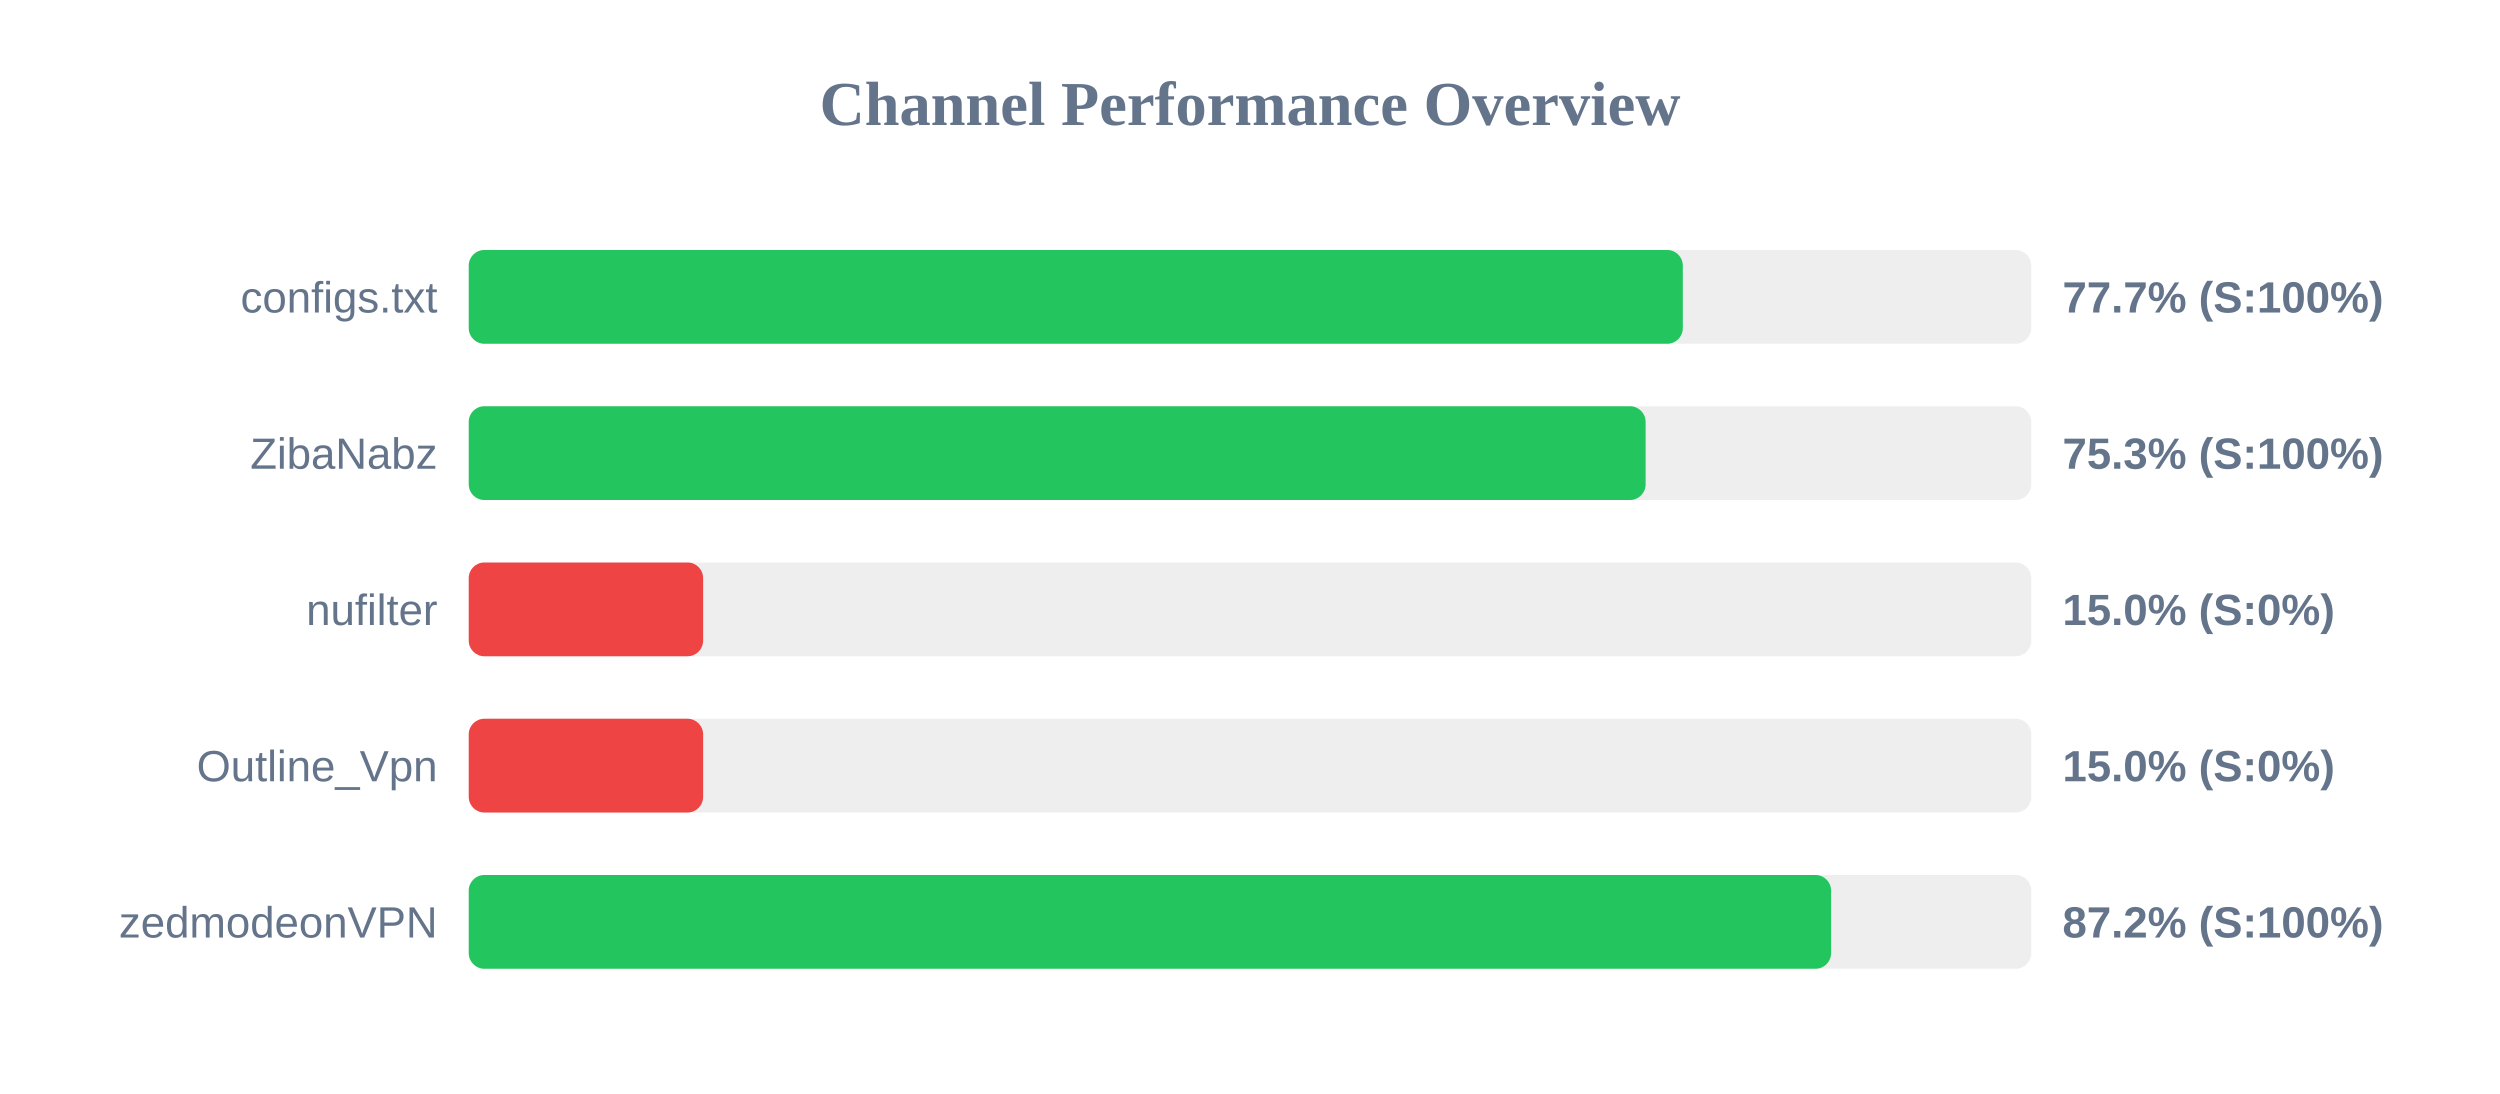
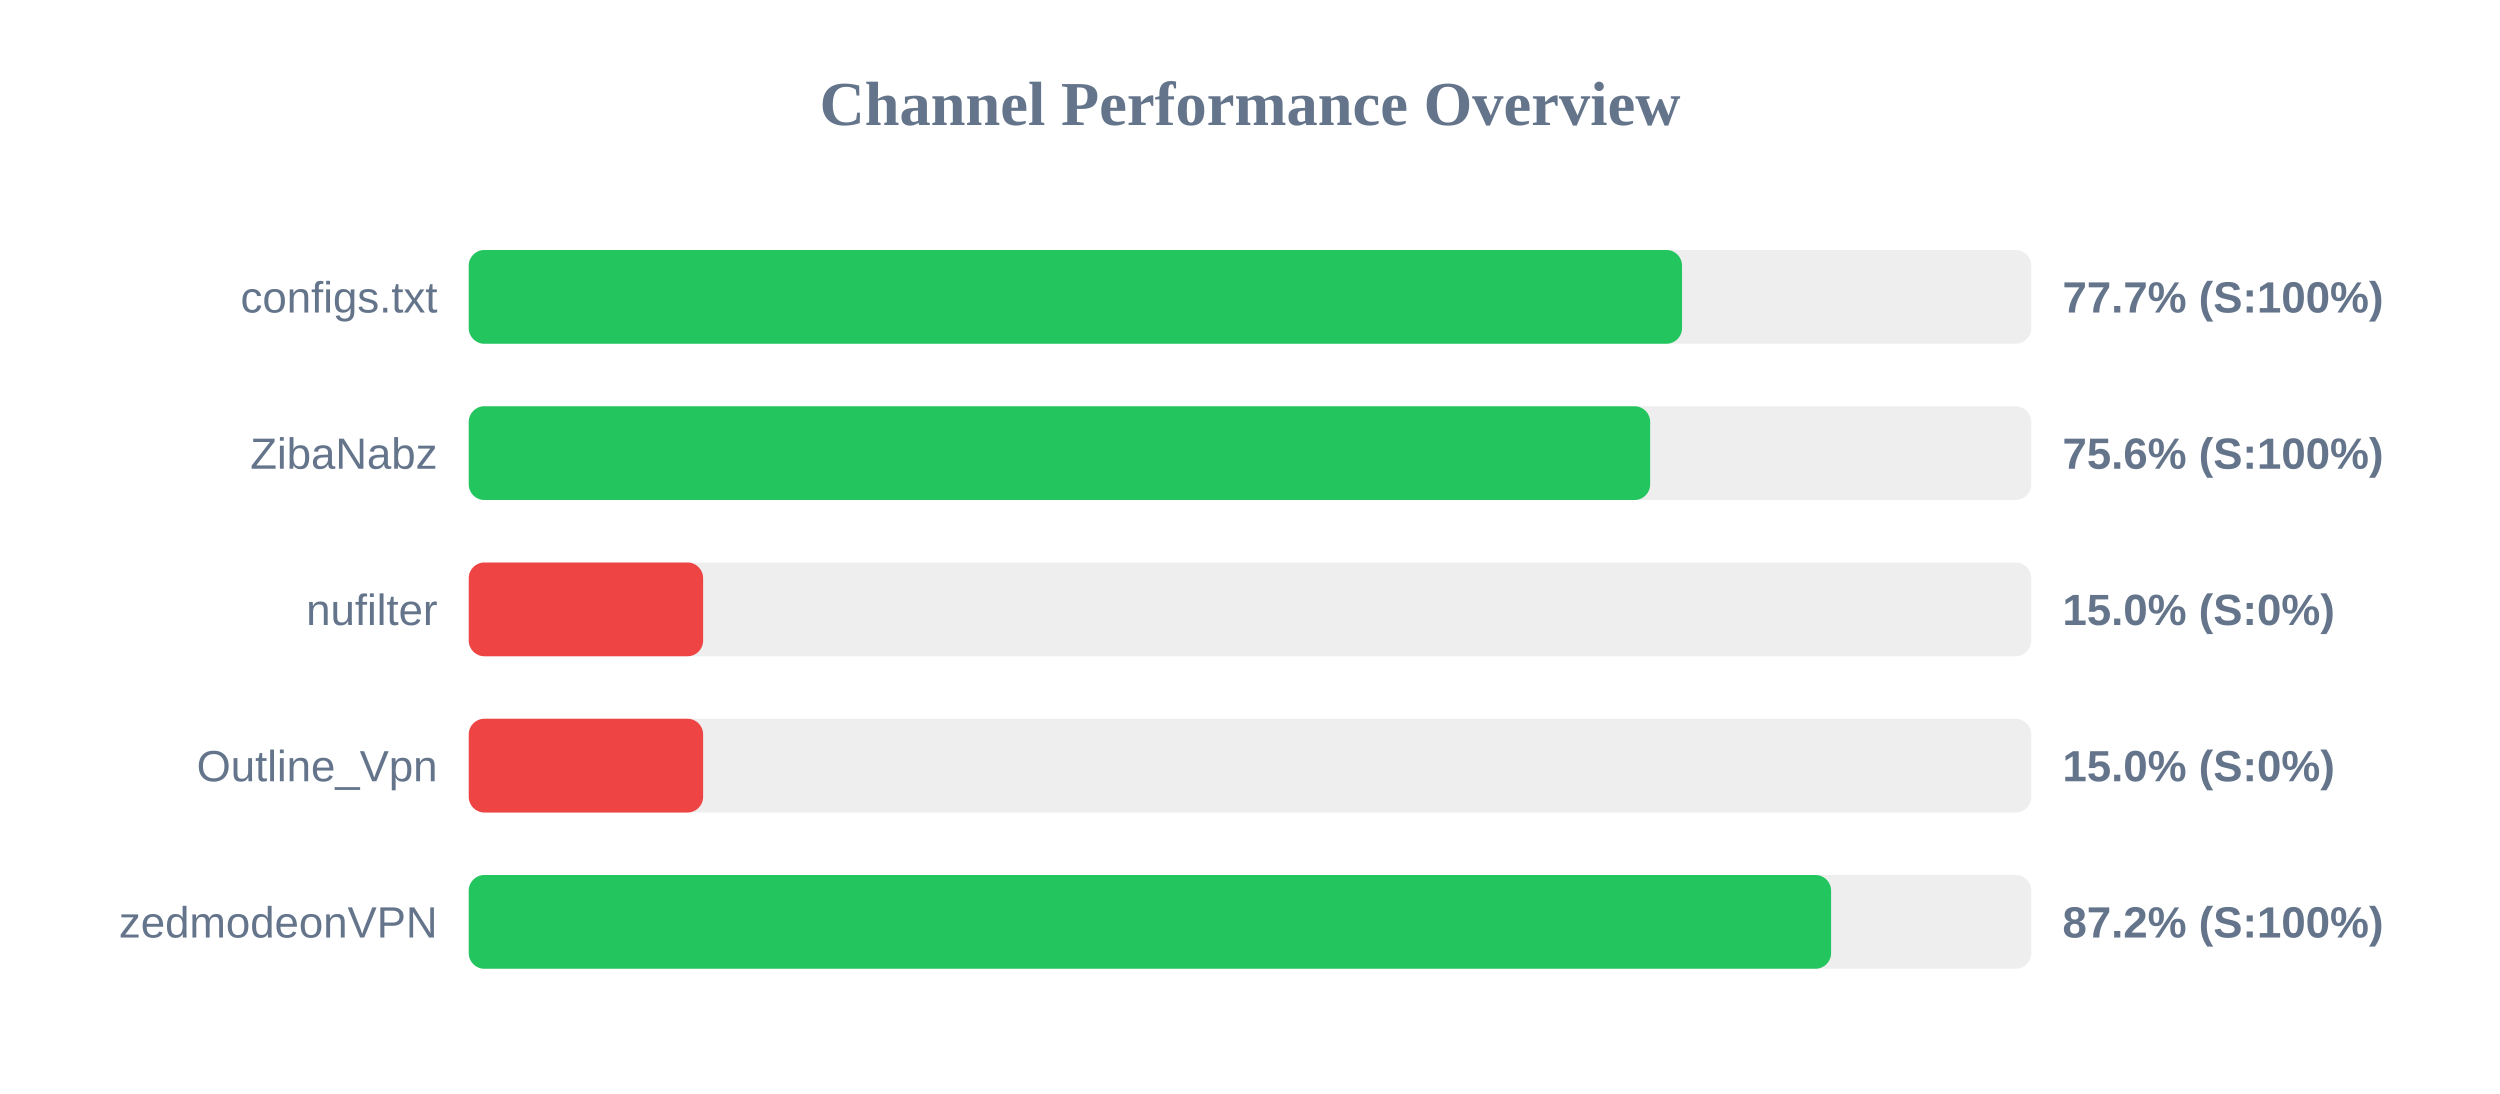
<svg xmlns="http://www.w3.org/2000/svg" width="800" height="350" version="1.1">
  <style>
        .row { font: 14px Arial; fill: #64748b; }
        .score { font: bold 14px Arial; fill: #64748b; }
    </style>
  <text x="400" y="40" text-anchor="middle" font-size="20px" font-weight="bold" fill="#64748b">Channel Performance Overview</text>
  <rect x="150" y="80" width="500" height="30" fill="#eee" rx="5" />
-   <rect x="150" y="80" width="388.5" height="30" fill="#22c55e" rx="5" />
+   <rect x="150" y="80" width="388.25" height="30" fill="#22c55e" rx="5" />
  <text x="140" y="100" text-anchor="end" class="row">configs.txt</text>
  <text x="660" y="100" text-anchor="start" class="score">77.7% (S:100%)</text>
  <rect x="150" y="130" width="500" height="30" fill="#eee" rx="5" />
-   <rect x="150" y="130" width="376.6" height="30" fill="#22c55e" rx="5" />
+   <rect x="150" y="130" width="378.05" height="30" fill="#22c55e" rx="5" />
  <text x="140" y="150" text-anchor="end" class="row">ZibaNabz</text>
-   <text x="660" y="150" text-anchor="start" class="score">75.3% (S:100%)</text>
+   <text x="660" y="150" text-anchor="start" class="score">75.6% (S:100%)</text>
  <rect x="150" y="180" width="500" height="30" fill="#eee" rx="5" />
  <rect x="150" y="180" width="75.0" height="30" fill="#ef4444" rx="5" />
  <text x="140" y="200" text-anchor="end" class="row">nufilter</text>
  <text x="660" y="200" text-anchor="start" class="score">15.0% (S:0%)</text>
  <rect x="150" y="230" width="500" height="30" fill="#eee" rx="5" />
  <rect x="150" y="230" width="75.0" height="30" fill="#ef4444" rx="5" />
  <text x="140" y="250" text-anchor="end" class="row">Outline_Vpn</text>
  <text x="660" y="250" text-anchor="start" class="score">15.0% (S:0%)</text>
  <rect x="150" y="280" width="500" height="30" fill="#eee" rx="5" />
  <rect x="150" y="280" width="435.95" height="30" fill="#22c55e" rx="5" />
  <text x="140" y="300" text-anchor="end" class="row">zedmodeonVPN</text>
  <text x="660" y="300" text-anchor="start" class="score">87.2% (S:100%)</text>
</svg>
